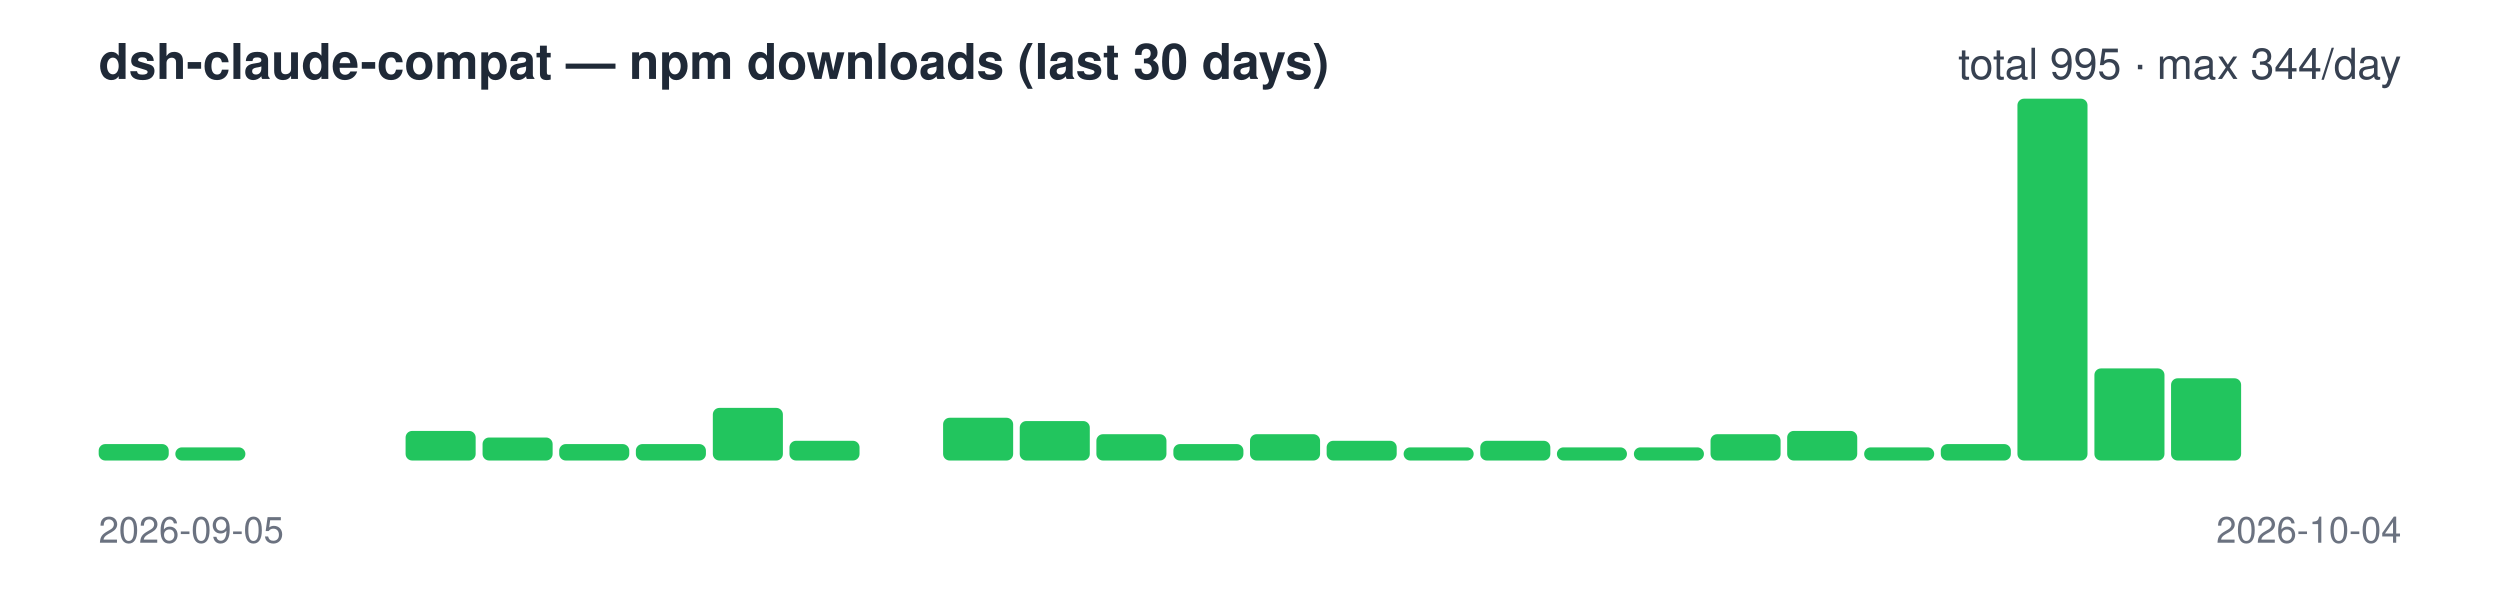
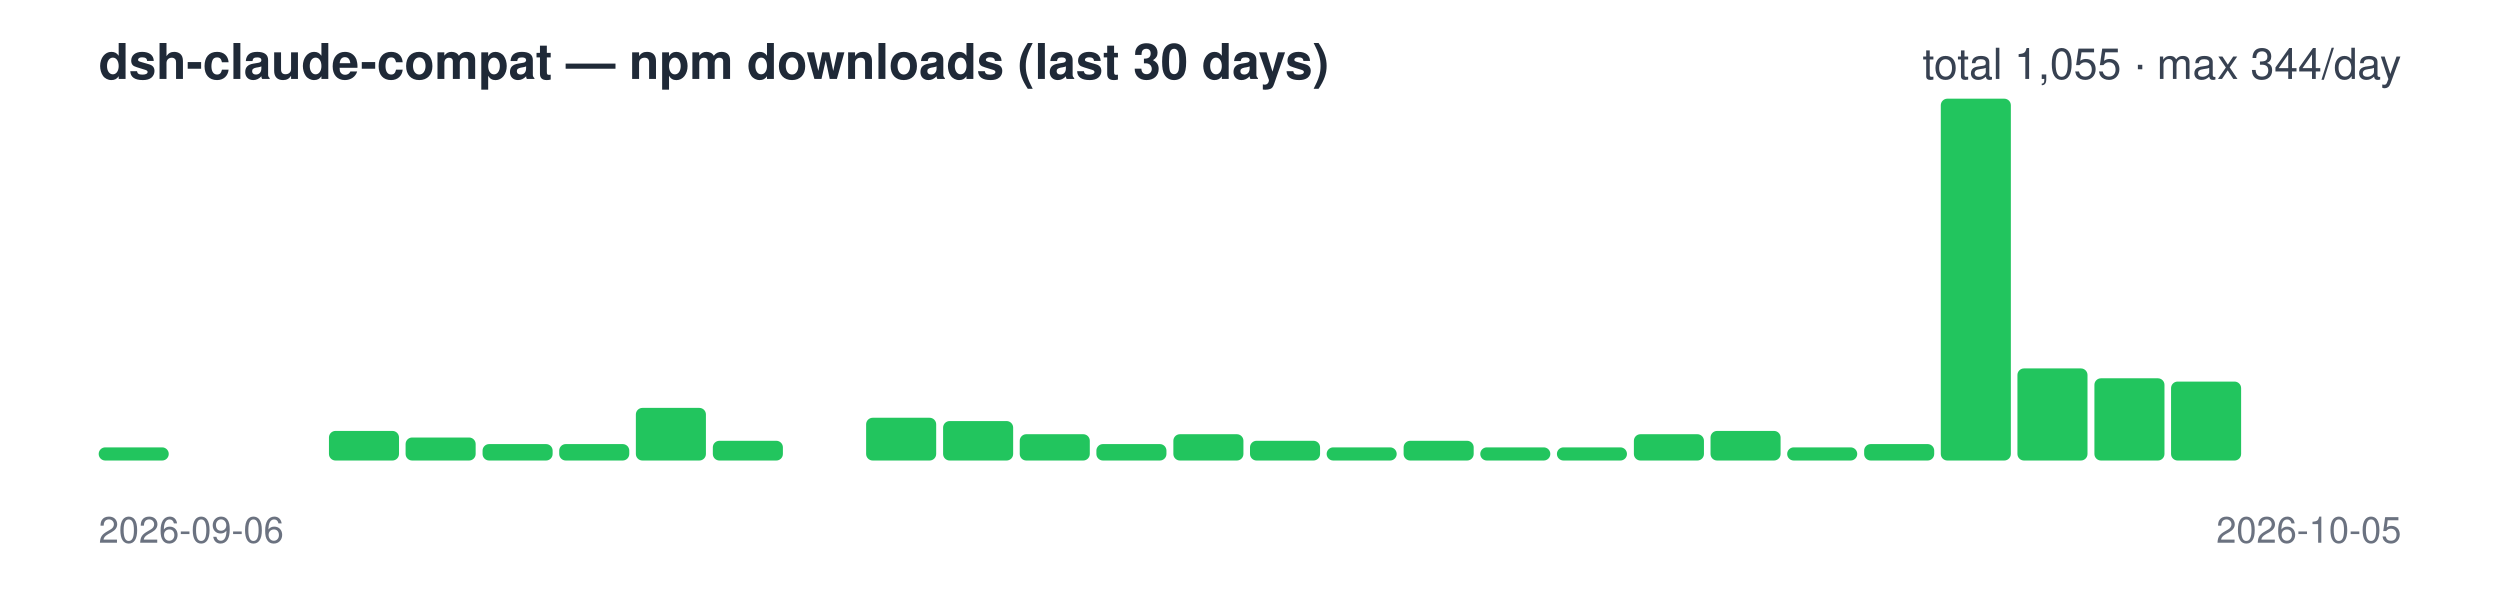
<svg xmlns="http://www.w3.org/2000/svg" width="760" height="180" viewBox="0 0 760 180" font-family="-apple-system,Segoe UI,Helvetica,Arial,sans-serif">
  <text x="30" y="24" font-size="15" font-weight="600" fill="#1f2937">dsh-claude-compat — npm downloads (last 30 days)</text>
-   <text x="730" y="24" font-size="13" text-anchor="end" fill="#374151">total 995 · max 344/day</text>
-   <rect x="30.0" y="135" width="21.3" height="5" rx="2" fill="#22c55e" />
-   <rect x="53.3" y="136" width="21.3" height="4" rx="2" fill="#22c55e" />
+   <text x="730" y="24" font-size="13" text-anchor="end" fill="#374151">total 1,055 · max 344/day</text>
+   <rect x="30.0" y="136" width="21.3" height="4" rx="2" fill="#22c55e" />
+   <rect x="53.3" y="140" width="21.3" height="0" rx="2" fill="#22c55e" />
  <rect x="76.7" y="140" width="21.3" height="0" rx="2" fill="#22c55e" />
-   <rect x="100.0" y="140" width="21.3" height="0" rx="2" fill="#22c55e" />
-   <rect x="123.3" y="131" width="21.3" height="9" rx="2" fill="#22c55e" />
-   <rect x="146.7" y="133" width="21.3" height="7" rx="2" fill="#22c55e" />
+   <rect x="100.0" y="131" width="21.3" height="9" rx="2" fill="#22c55e" />
+   <rect x="123.3" y="133" width="21.3" height="7" rx="2" fill="#22c55e" />
+   <rect x="146.7" y="135" width="21.3" height="5" rx="2" fill="#22c55e" />
  <rect x="170.0" y="135" width="21.3" height="5" rx="2" fill="#22c55e" />
-   <rect x="193.3" y="135" width="21.3" height="5" rx="2" fill="#22c55e" />
-   <rect x="216.7" y="124" width="21.3" height="16" rx="2" fill="#22c55e" />
-   <rect x="240.0" y="134" width="21.3" height="6" rx="2" fill="#22c55e" />
-   <rect x="263.3" y="140" width="21.3" height="0" rx="2" fill="#22c55e" />
-   <rect x="286.7" y="127" width="21.3" height="13" rx="2" fill="#22c55e" />
-   <rect x="310.0" y="128" width="21.3" height="12" rx="2" fill="#22c55e" />
-   <rect x="333.3" y="132" width="21.3" height="8" rx="2" fill="#22c55e" />
-   <rect x="356.7" y="135" width="21.3" height="5" rx="2" fill="#22c55e" />
-   <rect x="380.0" y="132" width="21.3" height="8" rx="2" fill="#22c55e" />
-   <rect x="403.3" y="134" width="21.3" height="6" rx="2" fill="#22c55e" />
-   <rect x="426.7" y="136" width="21.3" height="4" rx="2" fill="#22c55e" />
-   <rect x="450.0" y="134" width="21.3" height="6" rx="2" fill="#22c55e" />
+   <rect x="193.3" y="124" width="21.3" height="16" rx="2" fill="#22c55e" />
+   <rect x="216.7" y="134" width="21.3" height="6" rx="2" fill="#22c55e" />
+   <rect x="240.0" y="140" width="21.3" height="0" rx="2" fill="#22c55e" />
+   <rect x="263.3" y="127" width="21.3" height="13" rx="2" fill="#22c55e" />
+   <rect x="286.7" y="128" width="21.3" height="12" rx="2" fill="#22c55e" />
+   <rect x="310.0" y="132" width="21.3" height="8" rx="2" fill="#22c55e" />
+   <rect x="333.3" y="135" width="21.3" height="5" rx="2" fill="#22c55e" />
+   <rect x="356.7" y="132" width="21.3" height="8" rx="2" fill="#22c55e" />
+   <rect x="380.0" y="134" width="21.3" height="6" rx="2" fill="#22c55e" />
+   <rect x="403.3" y="136" width="21.3" height="4" rx="2" fill="#22c55e" />
+   <rect x="426.7" y="134" width="21.3" height="6" rx="2" fill="#22c55e" />
+   <rect x="450.0" y="136" width="21.3" height="4" rx="2" fill="#22c55e" />
  <rect x="473.3" y="136" width="21.3" height="4" rx="2" fill="#22c55e" />
-   <rect x="496.7" y="136" width="21.3" height="4" rx="2" fill="#22c55e" />
-   <rect x="520.0" y="132" width="21.3" height="8" rx="2" fill="#22c55e" />
-   <rect x="543.3" y="131" width="21.3" height="9" rx="2" fill="#22c55e" />
-   <rect x="566.7" y="136" width="21.3" height="4" rx="2" fill="#22c55e" />
-   <rect x="590.0" y="135" width="21.3" height="5" rx="2" fill="#22c55e" />
-   <rect x="613.3" y="30" width="21.3" height="110" rx="2" fill="#22c55e" />
-   <rect x="636.7" y="112" width="21.3" height="28" rx="2" fill="#22c55e" />
-   <rect x="660.0" y="115" width="21.3" height="25" rx="2" fill="#22c55e" />
+   <rect x="496.7" y="132" width="21.3" height="8" rx="2" fill="#22c55e" />
+   <rect x="520.0" y="131" width="21.3" height="9" rx="2" fill="#22c55e" />
+   <rect x="543.3" y="136" width="21.3" height="4" rx="2" fill="#22c55e" />
+   <rect x="566.7" y="135" width="21.3" height="5" rx="2" fill="#22c55e" />
+   <rect x="590.0" y="30" width="21.3" height="110" rx="2" fill="#22c55e" />
+   <rect x="613.3" y="112" width="21.3" height="28" rx="2" fill="#22c55e" />
+   <rect x="636.7" y="115" width="21.3" height="25" rx="2" fill="#22c55e" />
+   <rect x="660.0" y="116" width="21.3" height="24" rx="2" fill="#22c55e" />
  <rect x="683.3" y="140" width="21.3" height="0" rx="2" fill="#22c55e" />
  <rect x="706.7" y="140" width="21.3" height="0" rx="2" fill="#22c55e" />
-   <text x="30" y="165" font-size="11" fill="#6b7280">2026-09-05</text>
-   <text x="730" y="165" font-size="11" text-anchor="end" fill="#6b7280">2026-10-04</text>
+   <text x="30" y="165" font-size="11" fill="#6b7280">2026-09-06</text>
+   <text x="730" y="165" font-size="11" text-anchor="end" fill="#6b7280">2026-10-05</text>
</svg>
